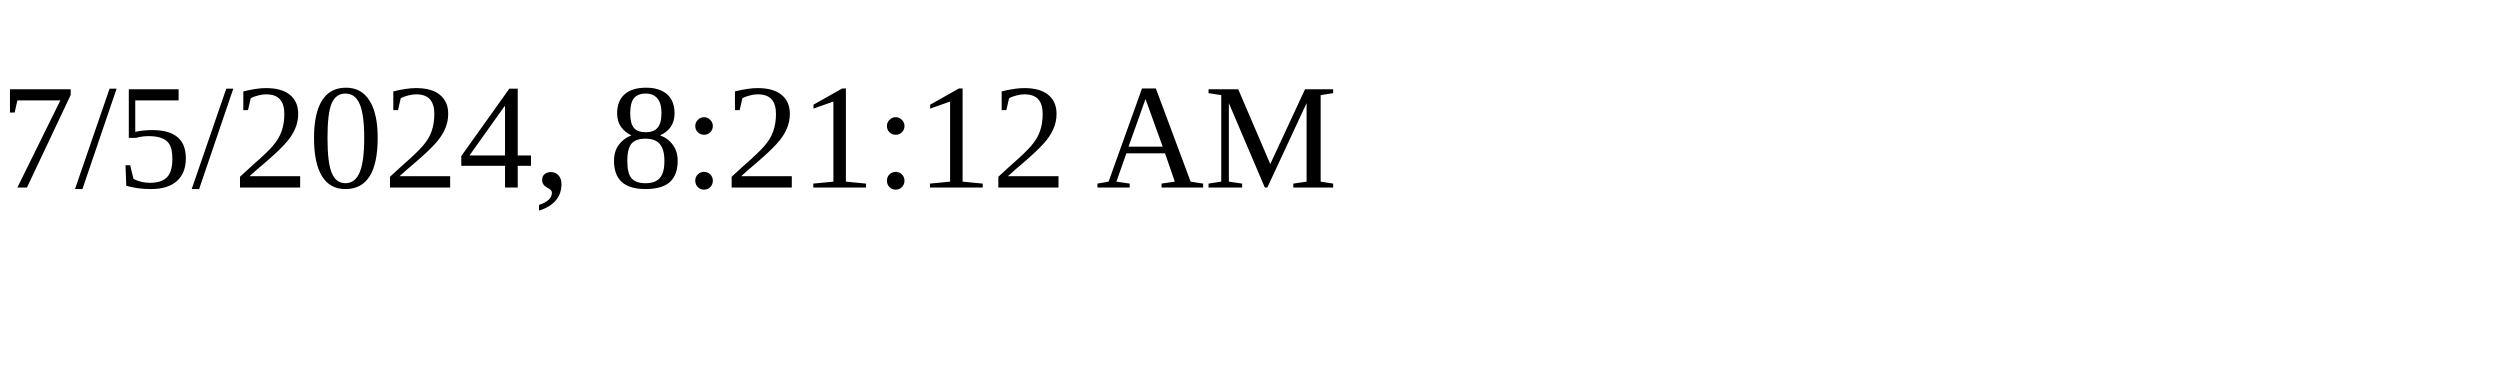
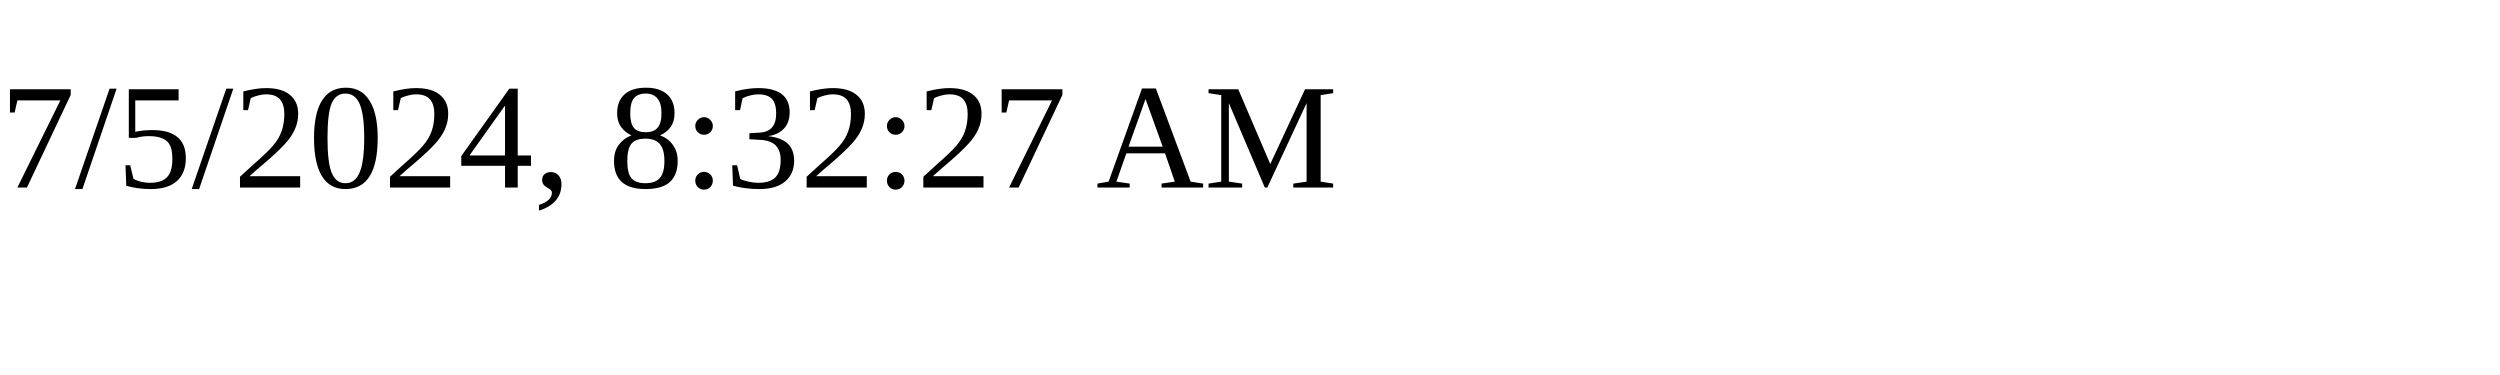
<svg xmlns="http://www.w3.org/2000/svg" height="30" width="200">
-   <text x="0" y="15">7/5/2024, 8:21:12 AM</text>
+   <text x="0" y="15">7/5/2024, 8:32:27 AM</text>
</svg>
